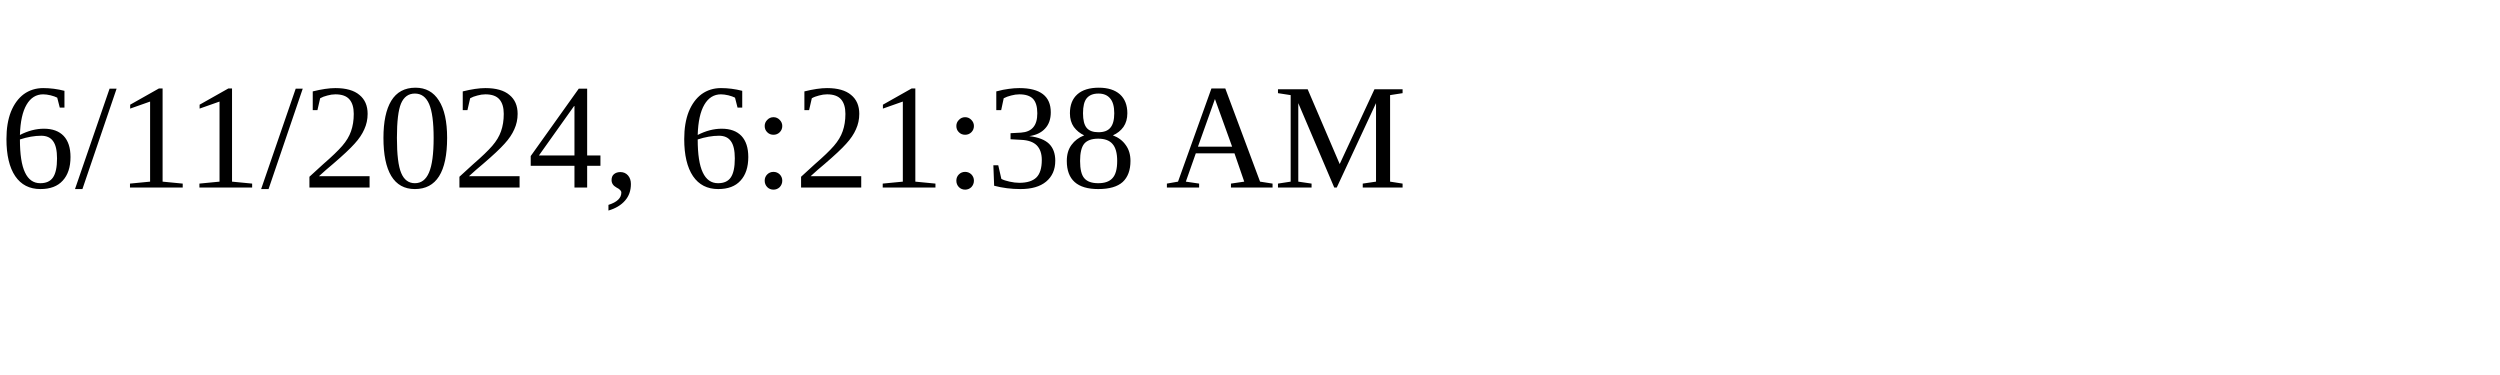
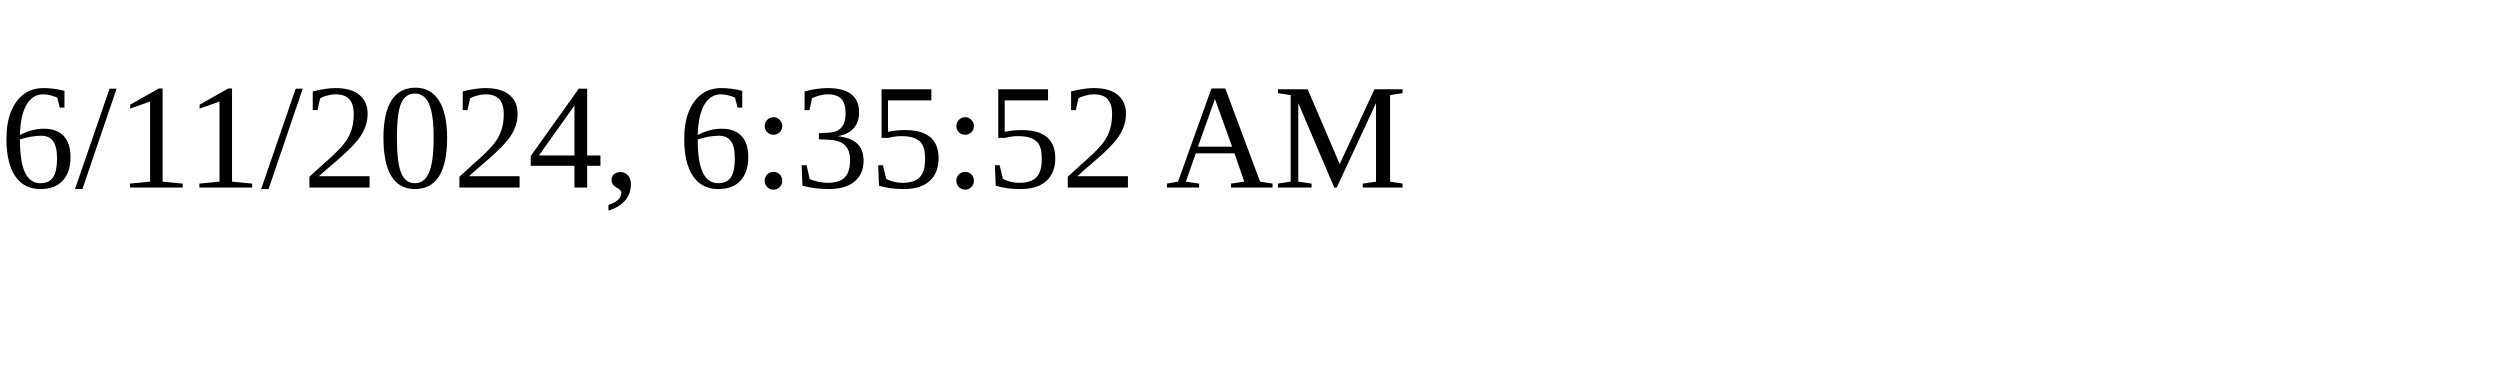
<svg xmlns="http://www.w3.org/2000/svg" height="30" width="200">
-   <text x="0" y="15">6/11/2024, 6:21:38 AM</text>
+   <text x="0" y="15">6/11/2024, 6:35:52 AM</text>
</svg>
